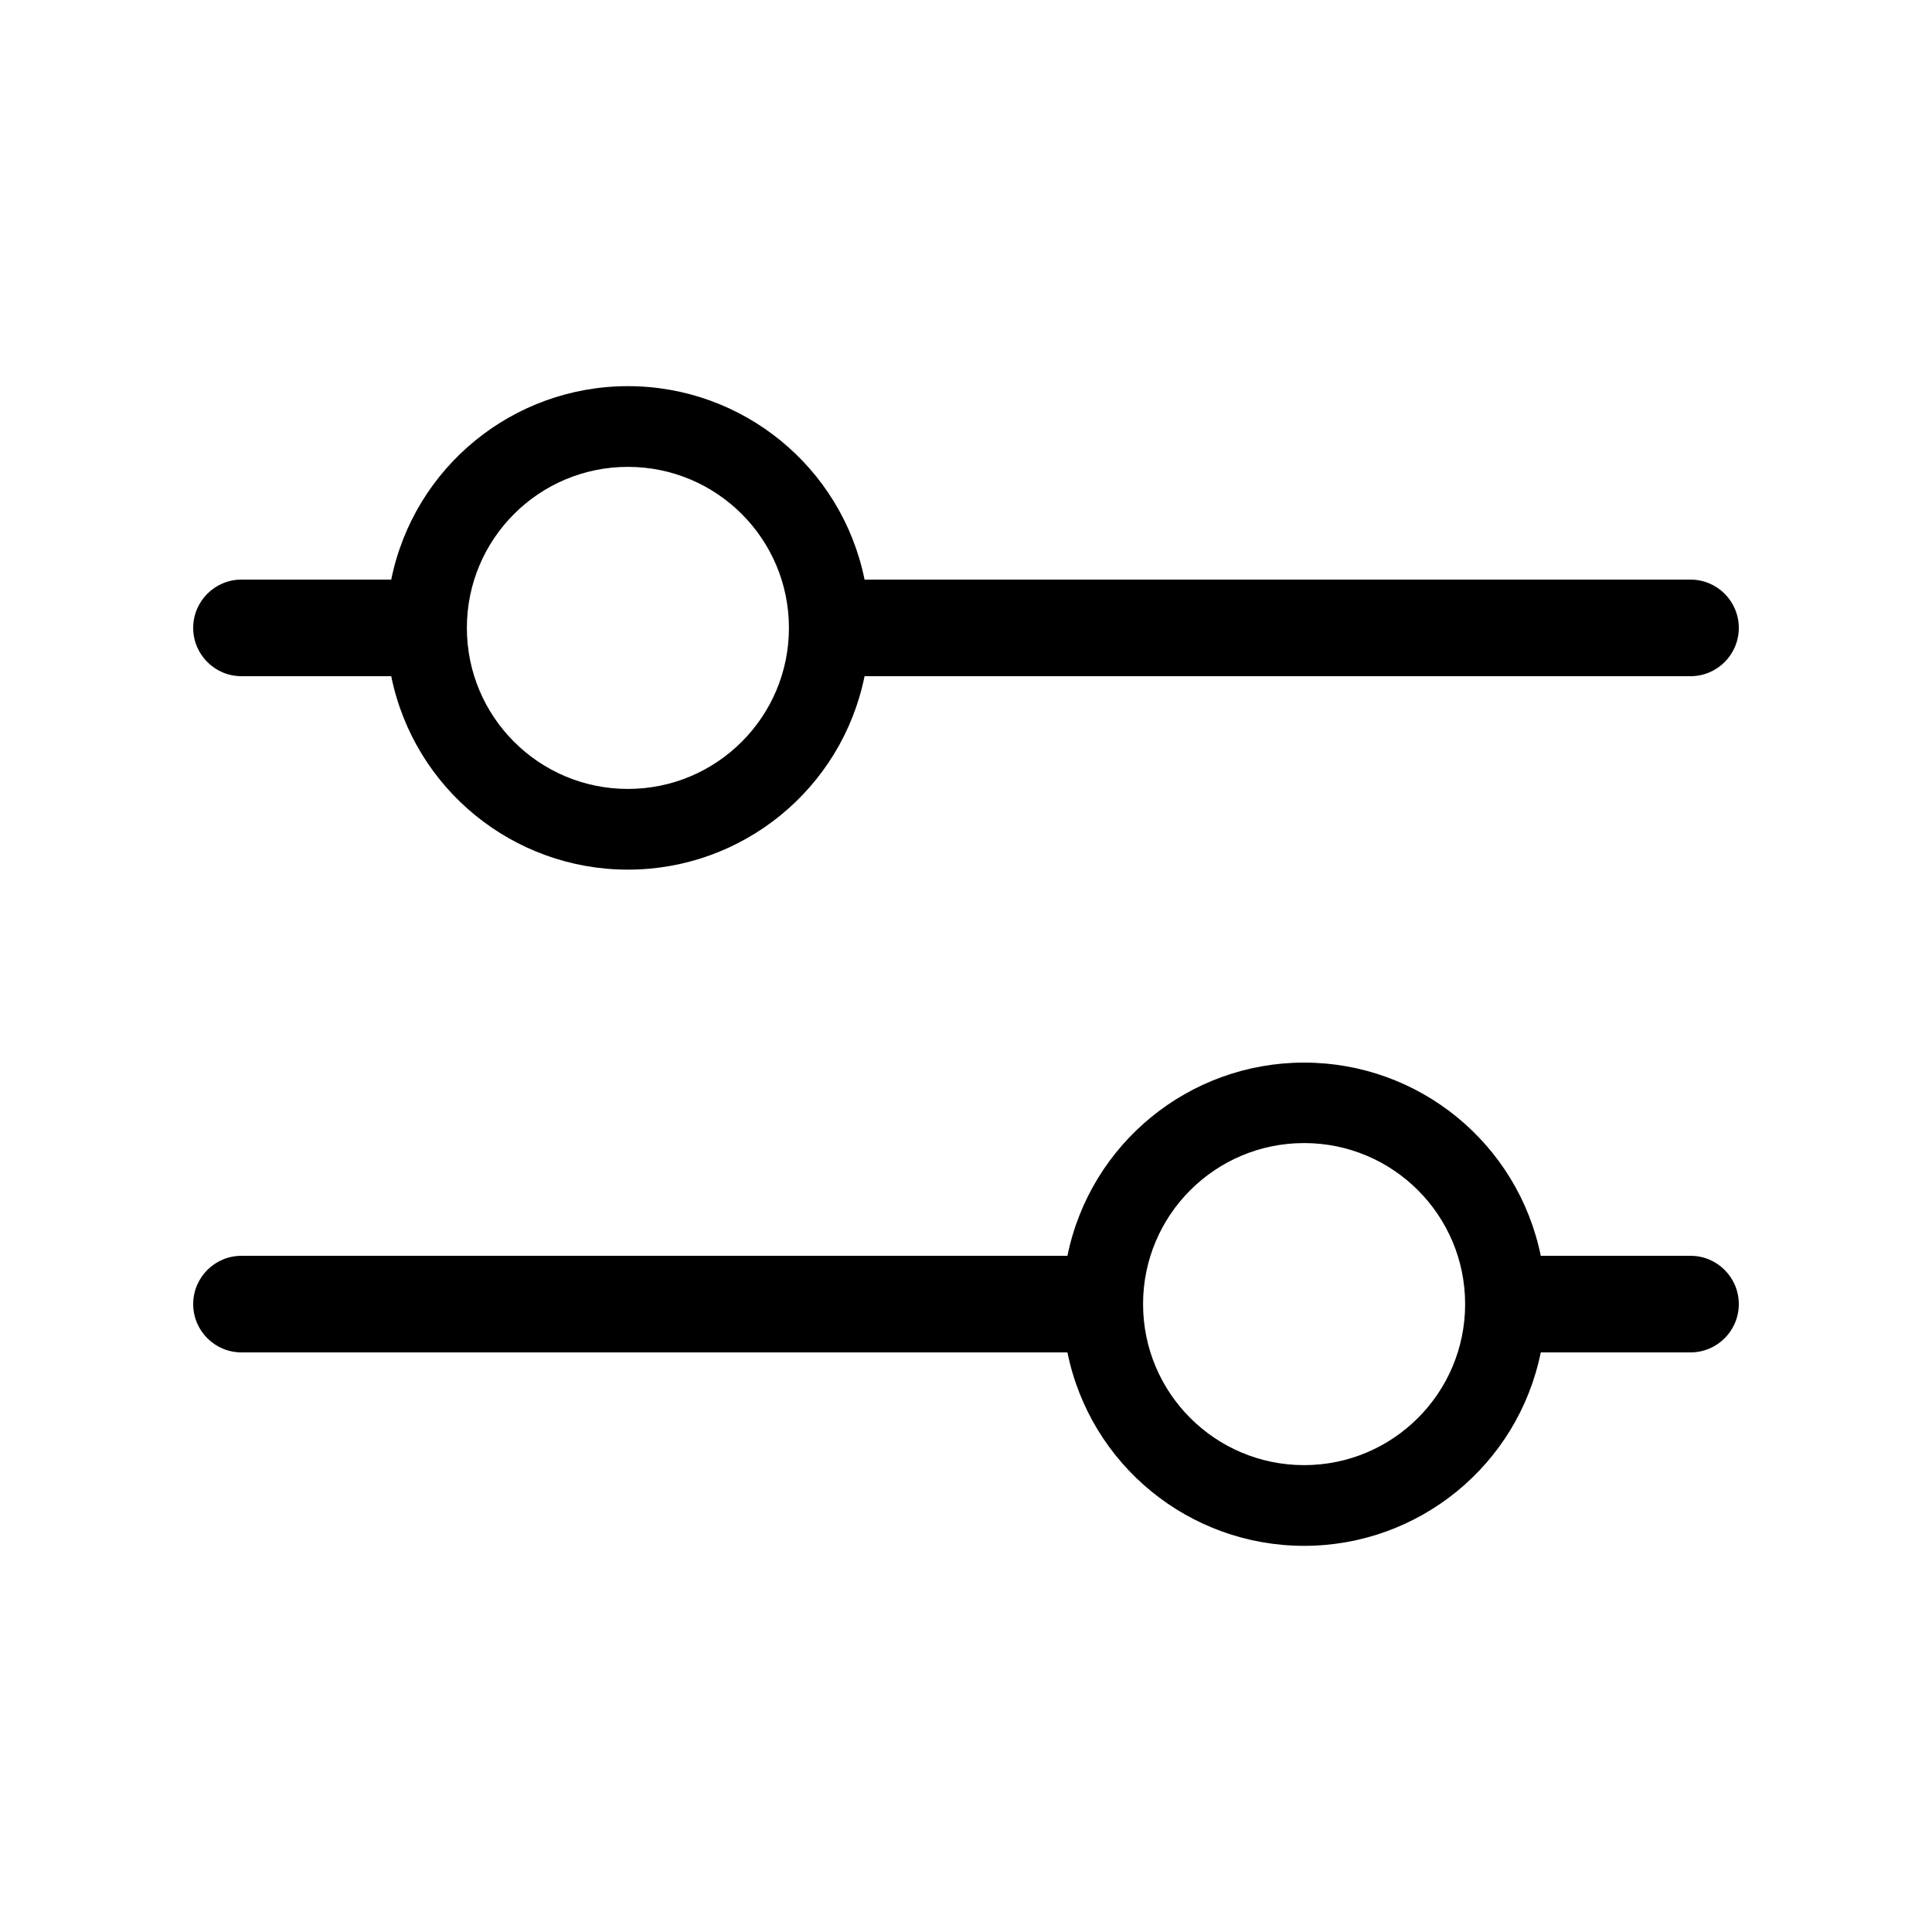
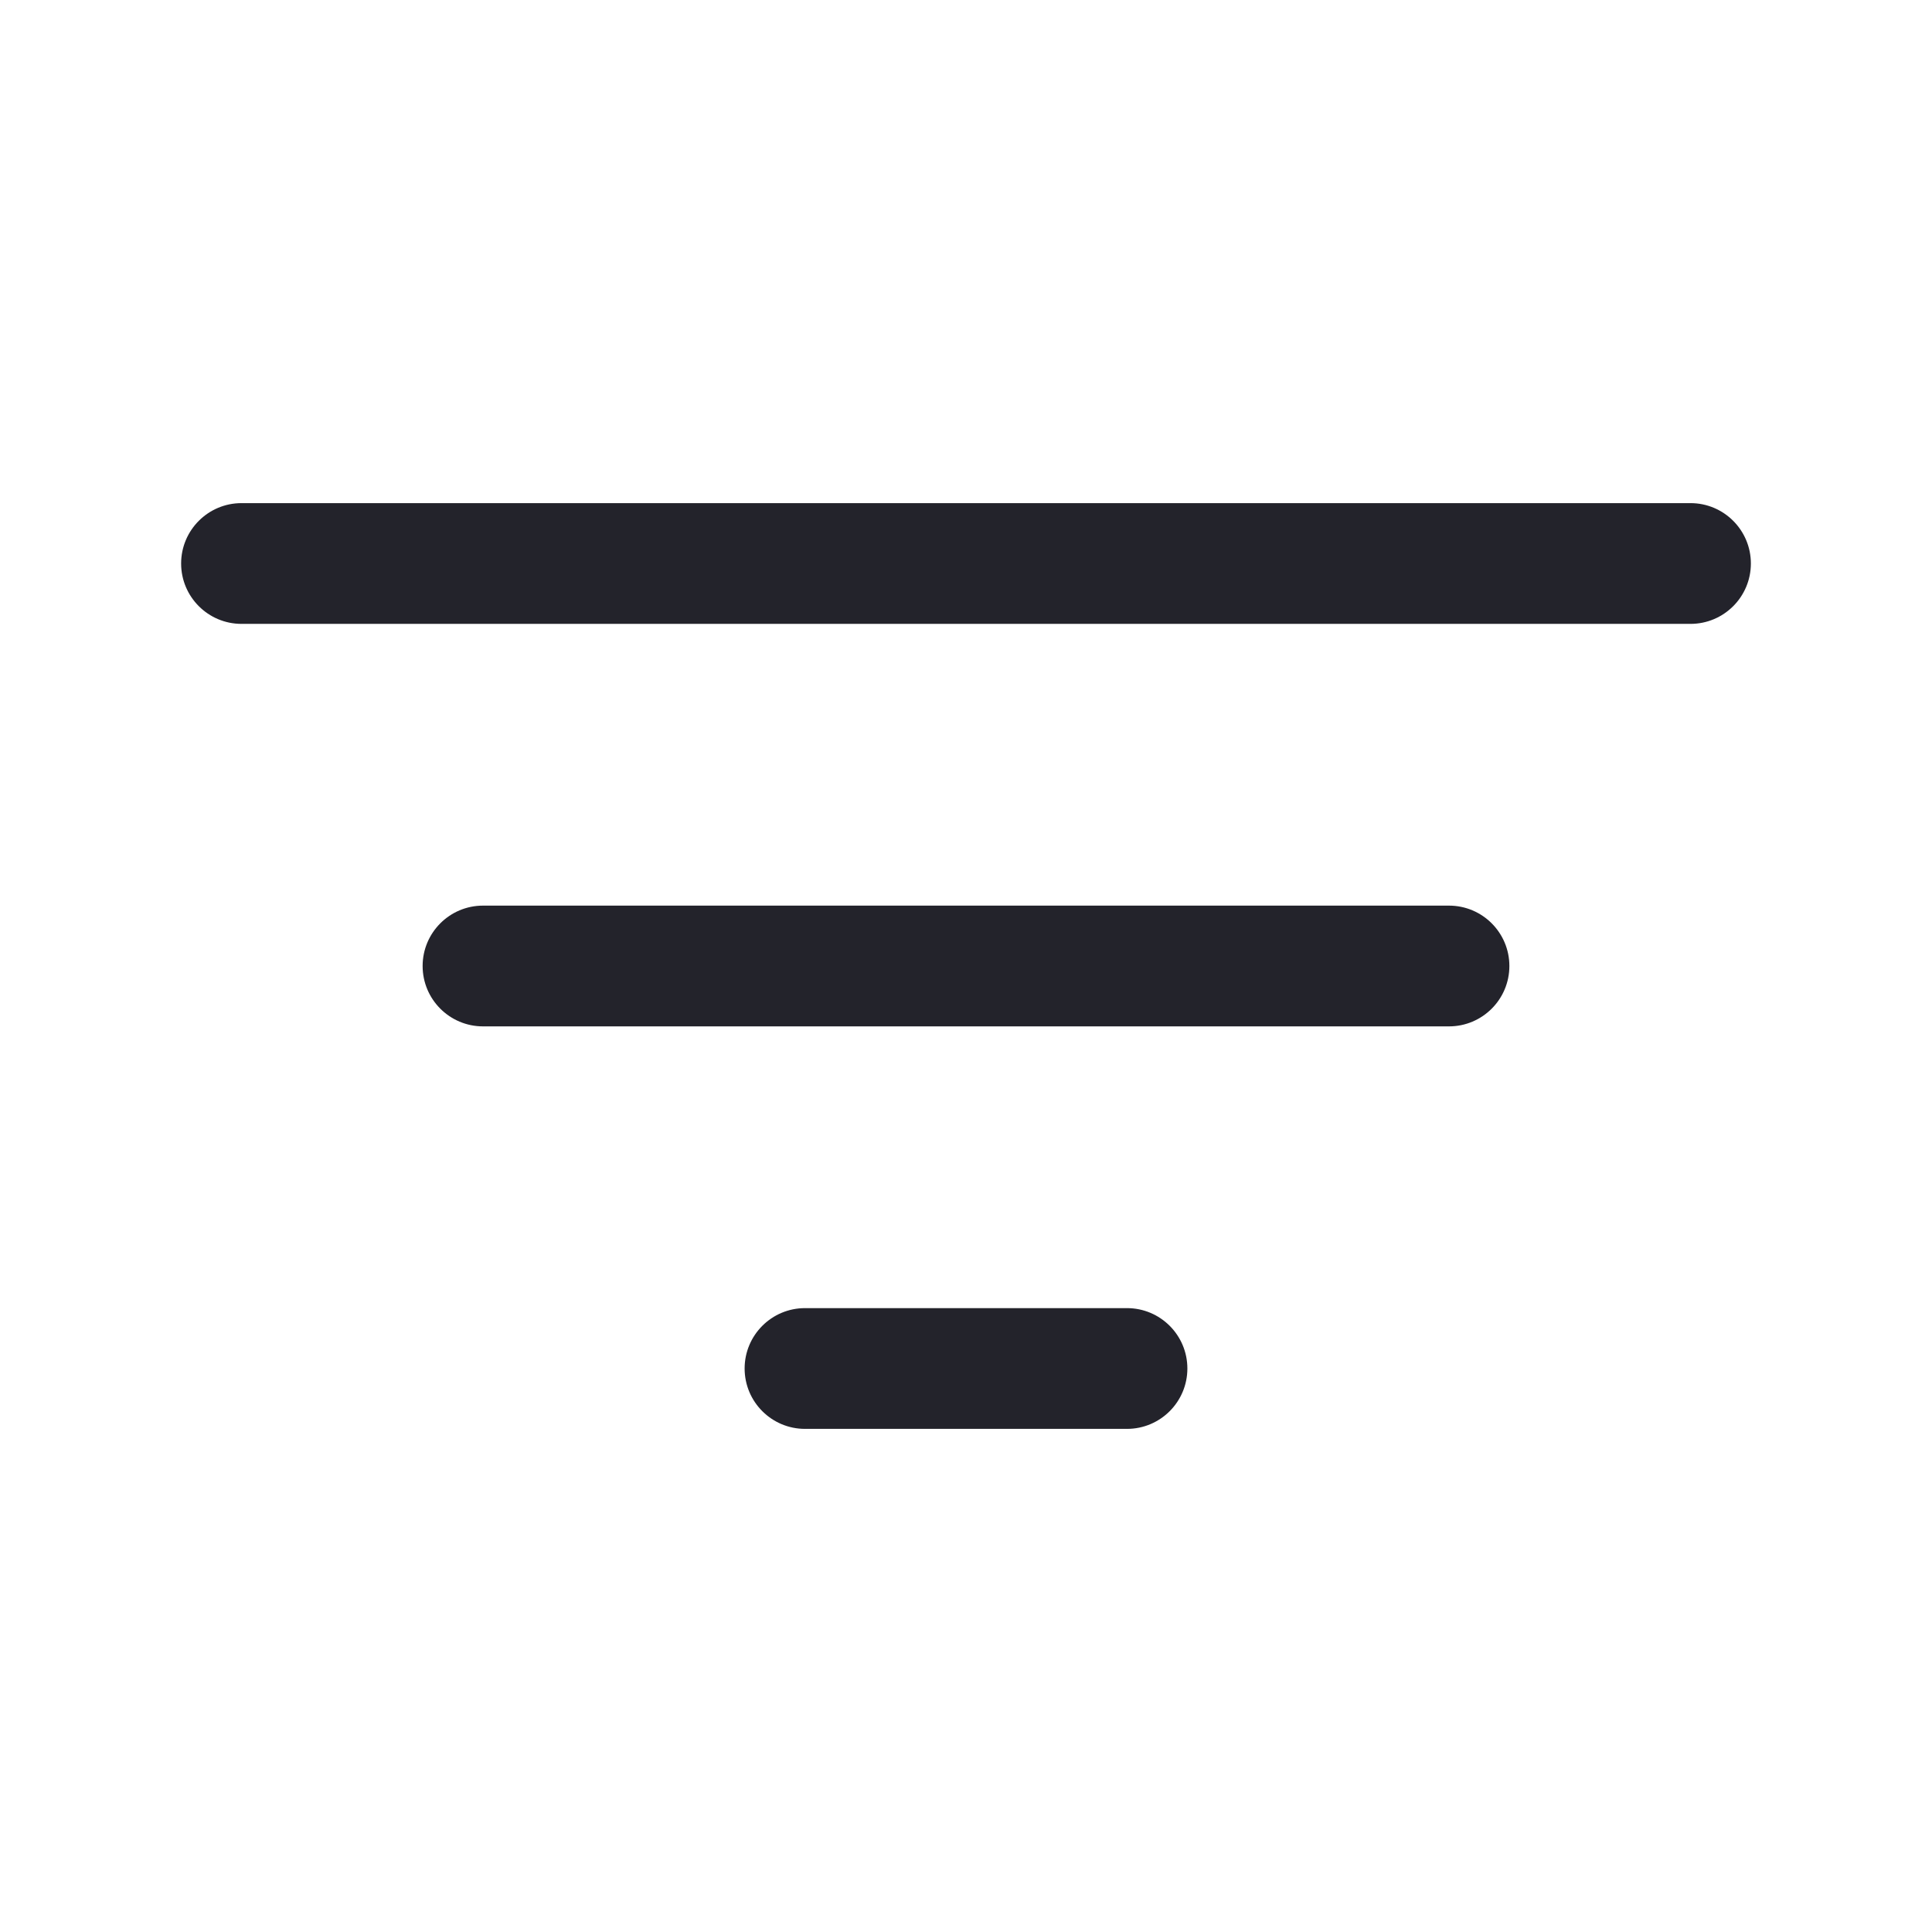
- <svg xmlns="http://www.w3.org/2000/svg" fill="none" class="icon icon-filter" viewBox="0 0 20 20">
-   <path fill="currentColor" fill-rule="evenodd" d="M4.833 6.5a1.667 1.667 0 1 1 3.334 0 1.667 1.667 0 0 1-3.334 0M4.05 7H2.5a.5.5 0 0 1 0-1h1.55a2.5 2.5 0 0 1 4.9 0h8.55a.5.5 0 0 1 0 1H8.95a2.5 2.5 0 0 1-4.9 0m11.117 6.5a1.667 1.667 0 1 0-3.334 0 1.667 1.667 0 0 0 3.334 0M13.5 11a2.5 2.5 0 0 1 2.45 2h1.55a.5.5 0 0 1 0 1h-1.55a2.5 2.5 0 0 1-4.9 0H2.5a.5.5 0 0 1 0-1h8.55a2.5 2.5 0 0 1 2.45-2" />
+ <svg xmlns="http://www.w3.org/2000/svg" width="24" height="24" viewBox="0 0 24 24" fill="none">
+   <path fill-rule="evenodd" clip-rule="evenodd" d="M2.25 7C2.25 6.586 2.586 6.25 3 6.25H21C21.414 6.25 21.75 6.586 21.75 7C21.75 7.414 21.414 7.75 21 7.75H3C2.586 7.75 2.25 7.414 2.25 7ZM5.25 12C5.25 11.586 5.586 11.25 6 11.25H18C18.414 11.25 18.75 11.586 18.75 12C18.75 12.414 18.414 12.75 18 12.75H6C5.586 12.75 5.25 12.414 5.25 12ZM10 16.25C9.586 16.25 9.25 16.586 9.25 17C9.25 17.414 9.586 17.75 10 17.75H14C14.414 17.75 14.75 17.414 14.75 17C14.75 16.586 14.414 16.25 14 16.25H10Z" fill="#23232B" />
</svg>
